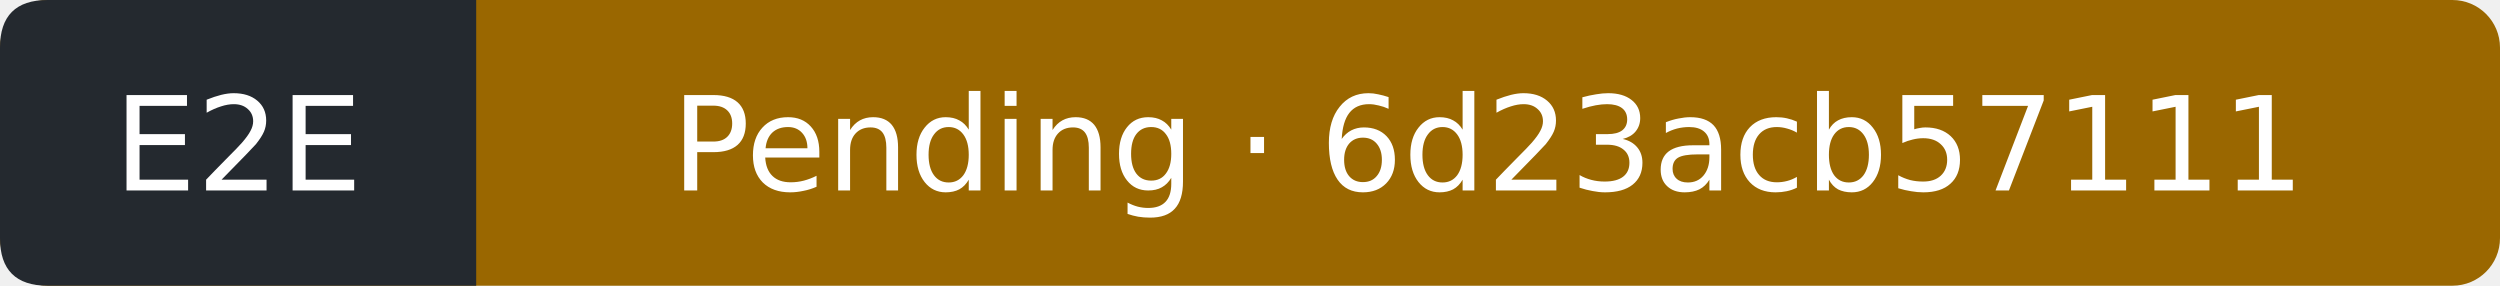
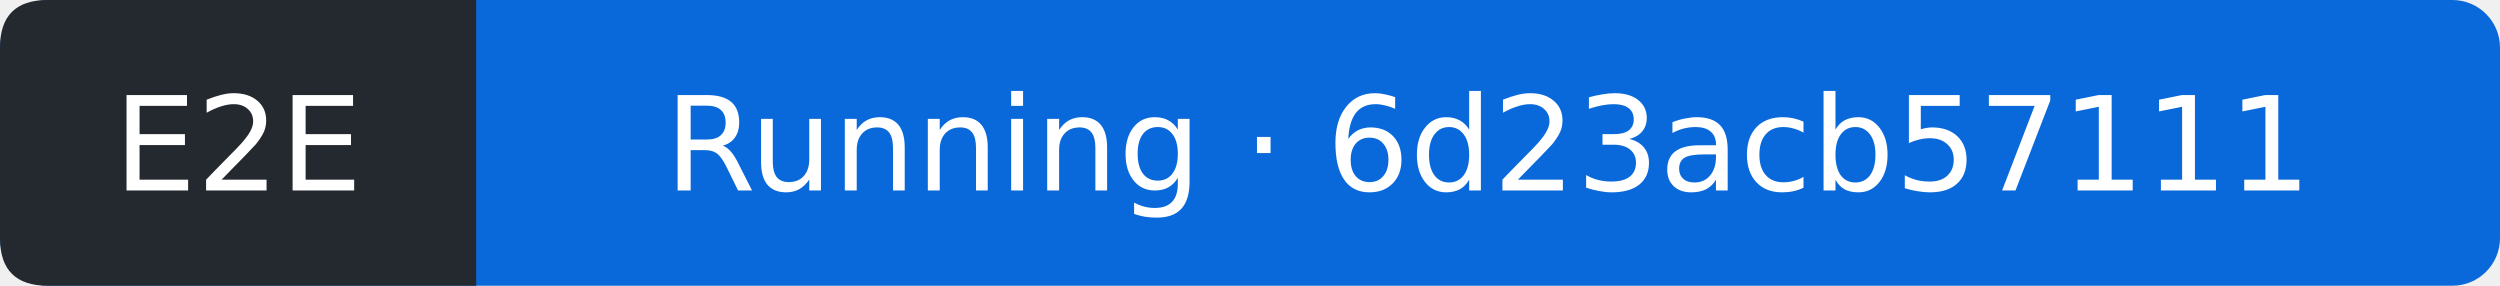
- <svg xmlns="http://www.w3.org/2000/svg" width="210" height="24" viewBox="0 0 210 24" role="img" aria-label="E2E: Pending; covered commit 6d23acb5711175dc82b7f7d3e6ee2f808f7f3329; observed 2026-09-19T07:43:00Z">
-   <rect width="210" height="24" rx="4" fill="#9a6700" />
+ <svg xmlns="http://www.w3.org/2000/svg" width="210" height="24" viewBox="0 0 210 24" role="img" aria-label="E2E: Running; covered commit 6d23acb5711175dc82b7f7d3e6ee2f808f7f3329; observed 2026-09-19T07:43:25Z">
+   <rect width="210" height="24" rx="4" fill="#0969da" />
  <path d="M4 0H40V24H4Q0 24 0 20V4Q0 0 4 0" fill="#24292f" />
  <g fill="#fff" text-anchor="middle" font-family="Verdana,DejaVu Sans,sans-serif" font-size="11">
    <text x="20" y="16">E2E</text>
-     <text x="125" y="16">Pending · 6d23acb57111</text>
+     <text x="125" y="16">Running · 6d23acb57111</text>
  </g>
</svg>
